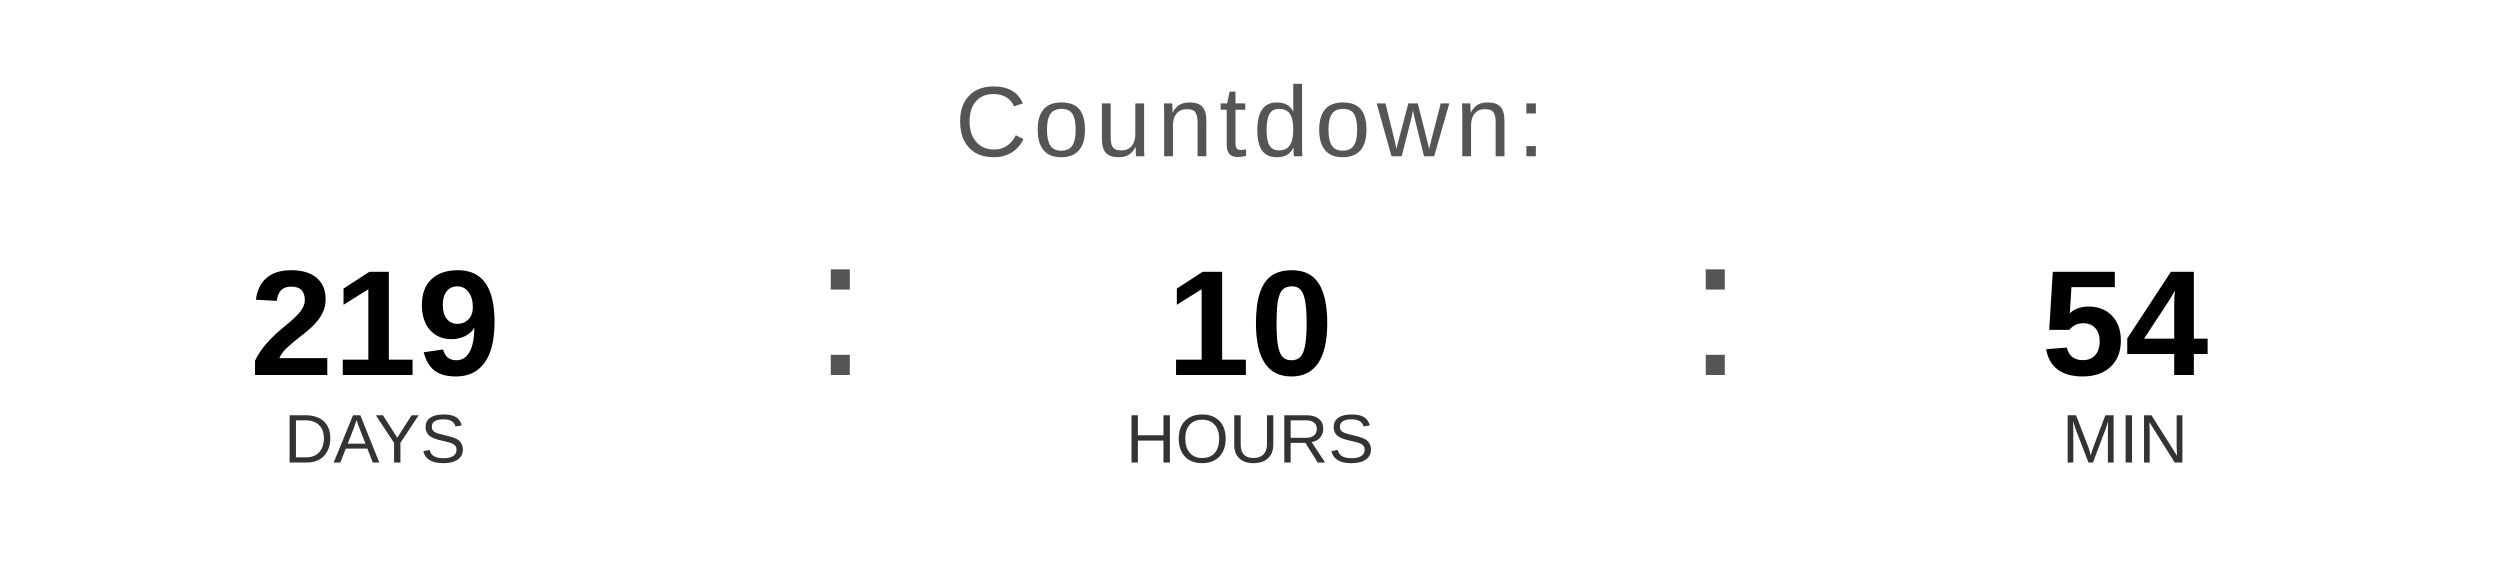
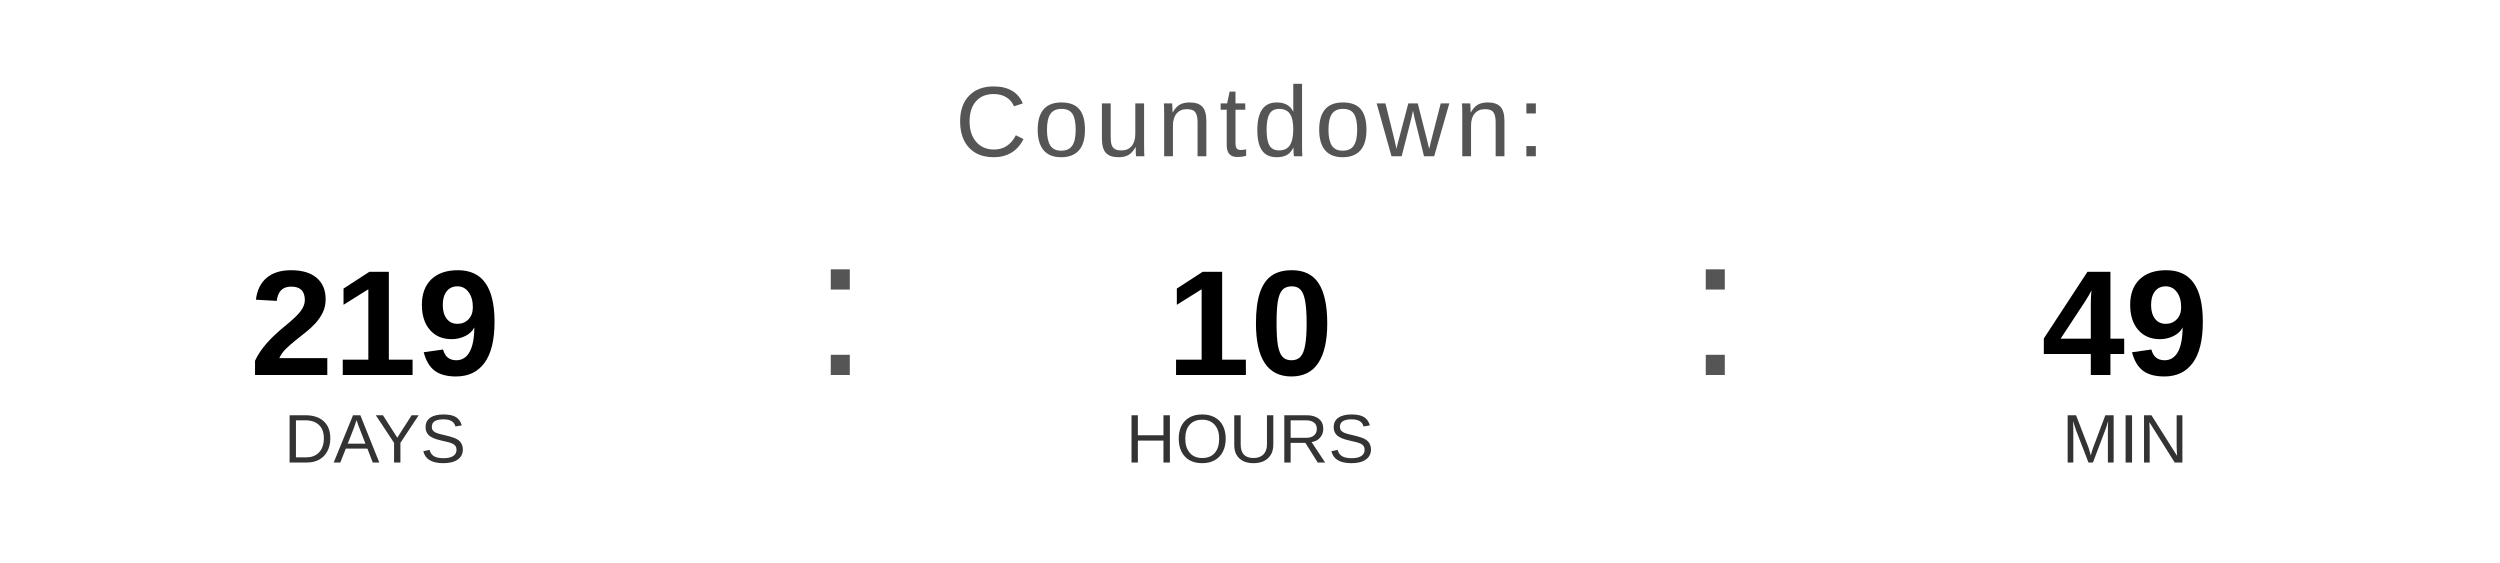
<svg xmlns="http://www.w3.org/2000/svg" width="400" height="90" viewBox="0 0 400 90">
  <text x="200" y="25" font-family="Arial, Helvetica, sans-serif" font-size="16" fill="#555555" text-anchor="middle" letter-spacing="1">
    Countdown:
  </text>
  <text x="60" y="60" font-family="Arial, Helvetica, sans-serif" font-size="24" font-weight="bold" fill="#000000" text-anchor="middle">219</text>
  <text x="60" y="74" font-family="Arial, Helvetica, sans-serif" font-size="11" fill="#333333" text-anchor="middle">DAYS</text>
  <text x="130" y="60" font-family="Arial, sans-serif" font-size="32" fill="#555555">:</text>
  <text x="200" y="60" font-family="Arial, Helvetica, sans-serif" font-size="24" font-weight="bold" fill="#000000" text-anchor="middle">10</text>
  <text x="200" y="74" font-family="Arial, Helvetica, sans-serif" font-size="11" fill="#333333" text-anchor="middle">HOURS</text>
  <text x="270" y="60" font-family="Arial, sans-serif" font-size="32" fill="#555555">:</text>
-   <text x="340" y="60" font-family="Arial, Helvetica, sans-serif" font-size="24" font-weight="bold" fill="#000000" text-anchor="middle">54</text>
+   <text x="340" y="60" font-family="Arial, Helvetica, sans-serif" font-size="24" font-weight="bold" fill="#000000" text-anchor="middle">49</text>
  <text x="340" y="74" font-family="Arial, Helvetica, sans-serif" font-size="11" fill="#333333" text-anchor="middle">MIN</text>
</svg>
